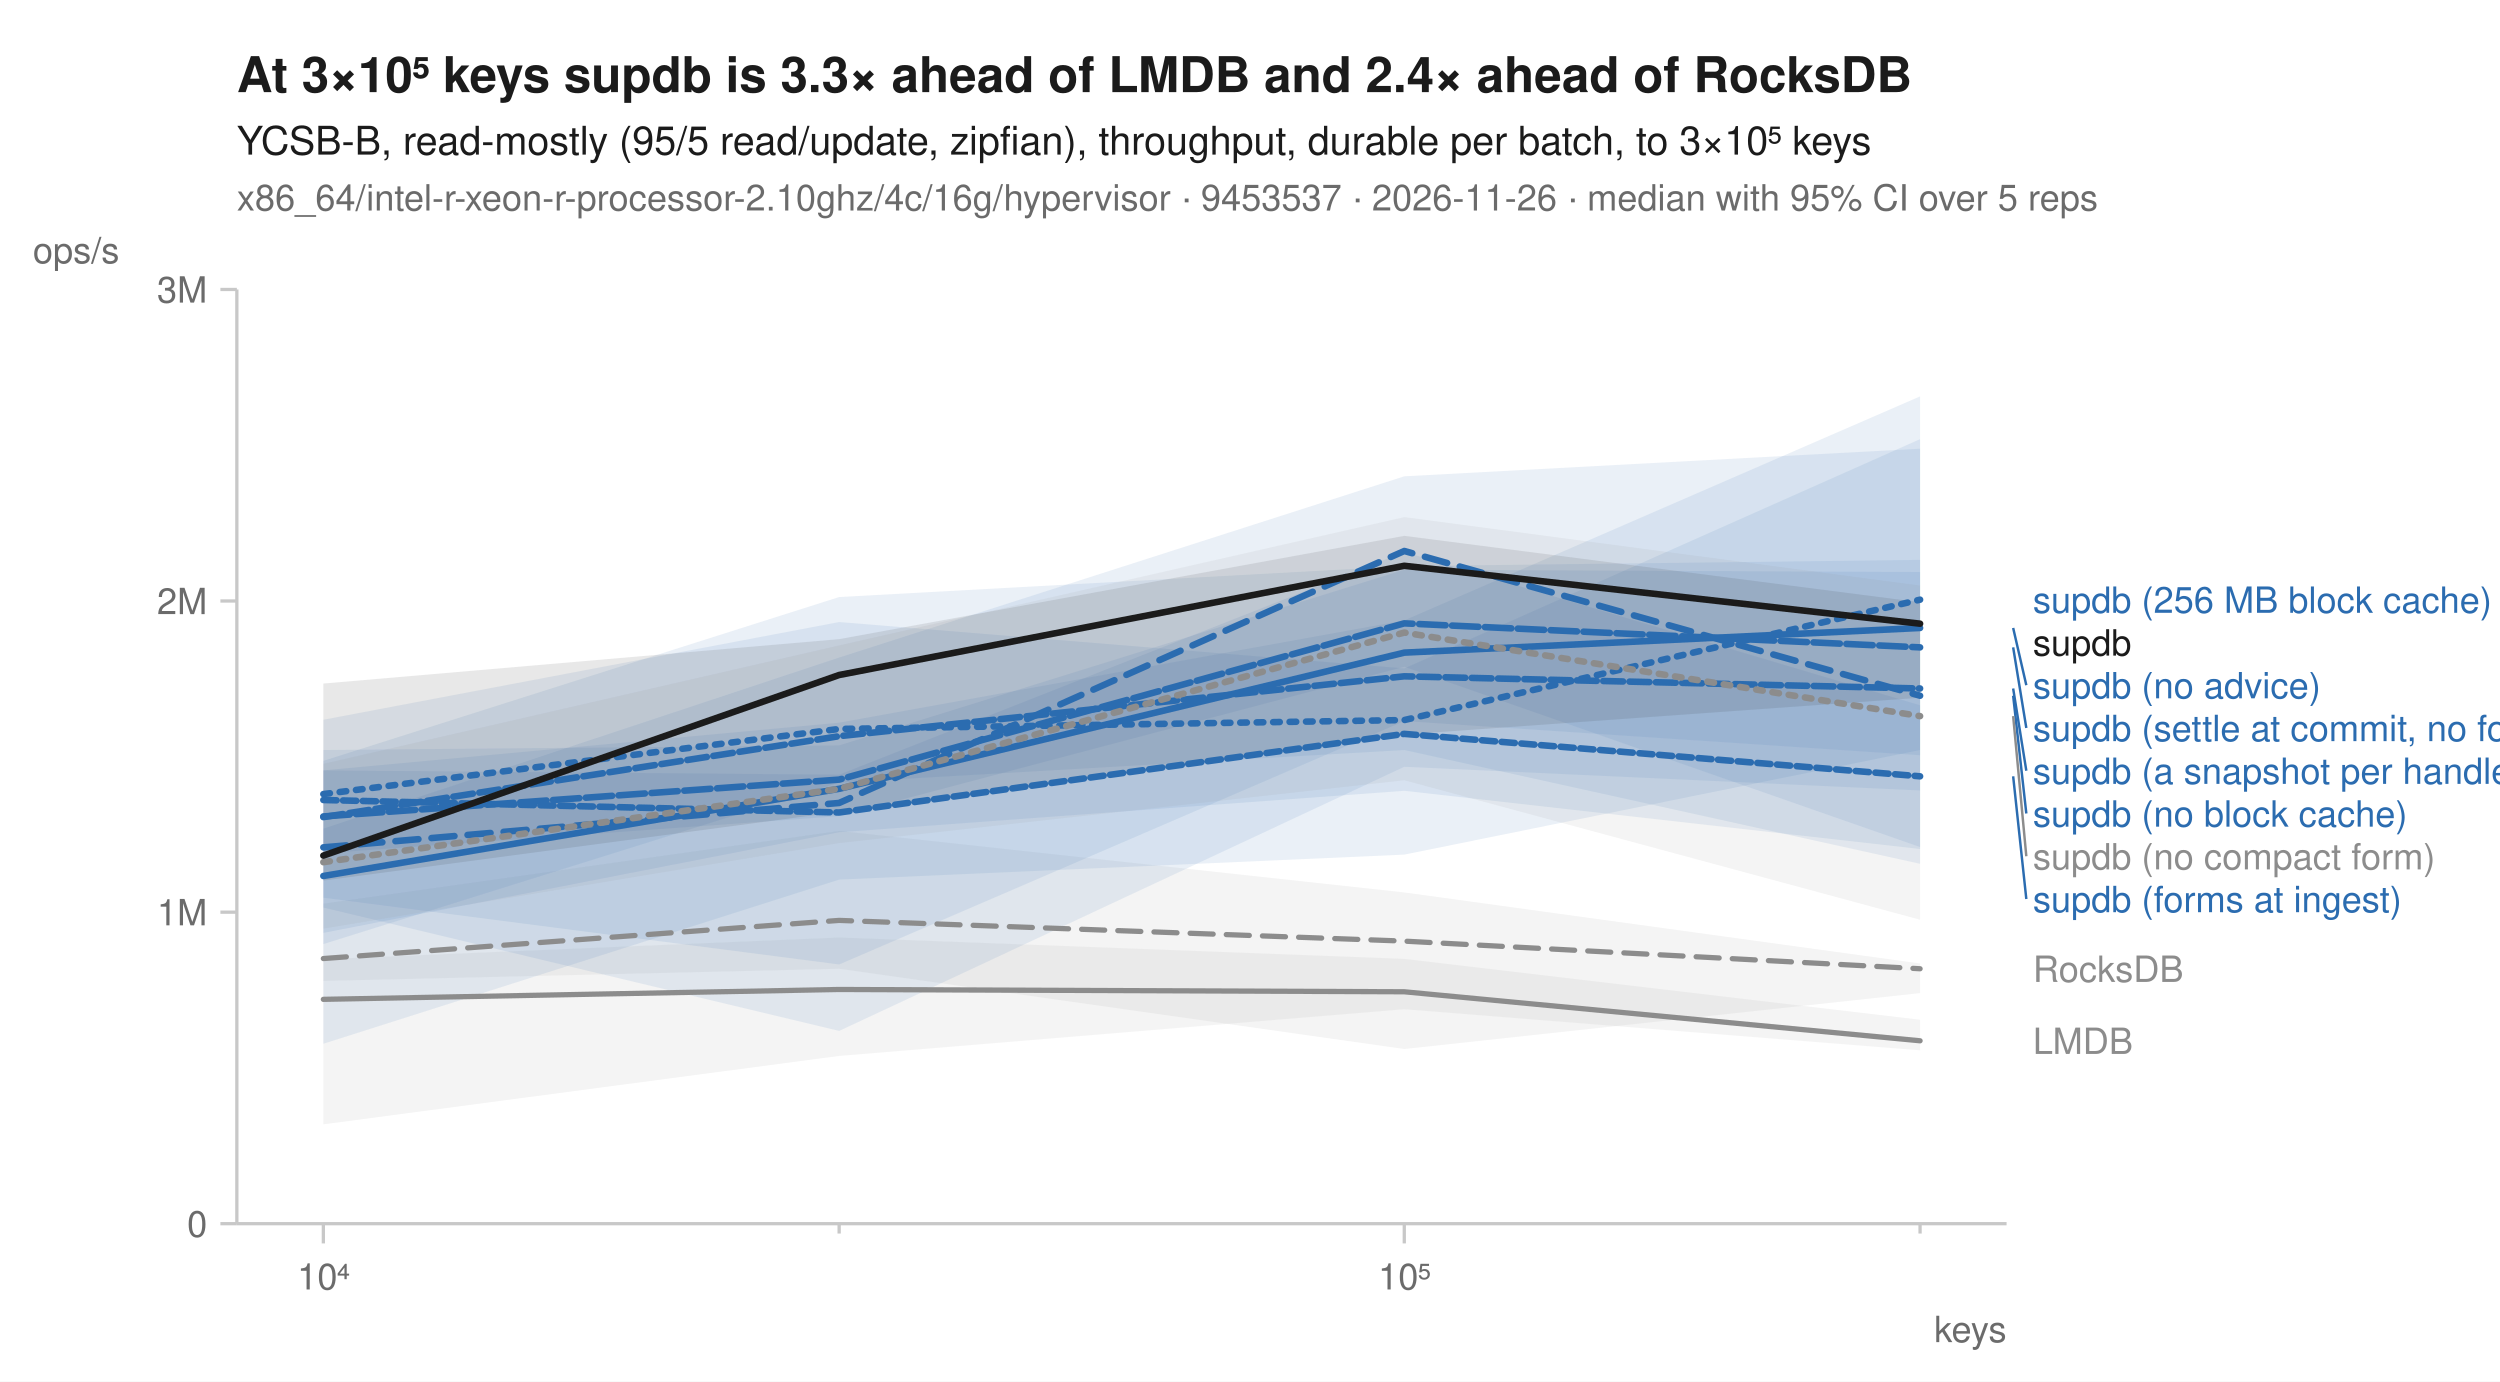
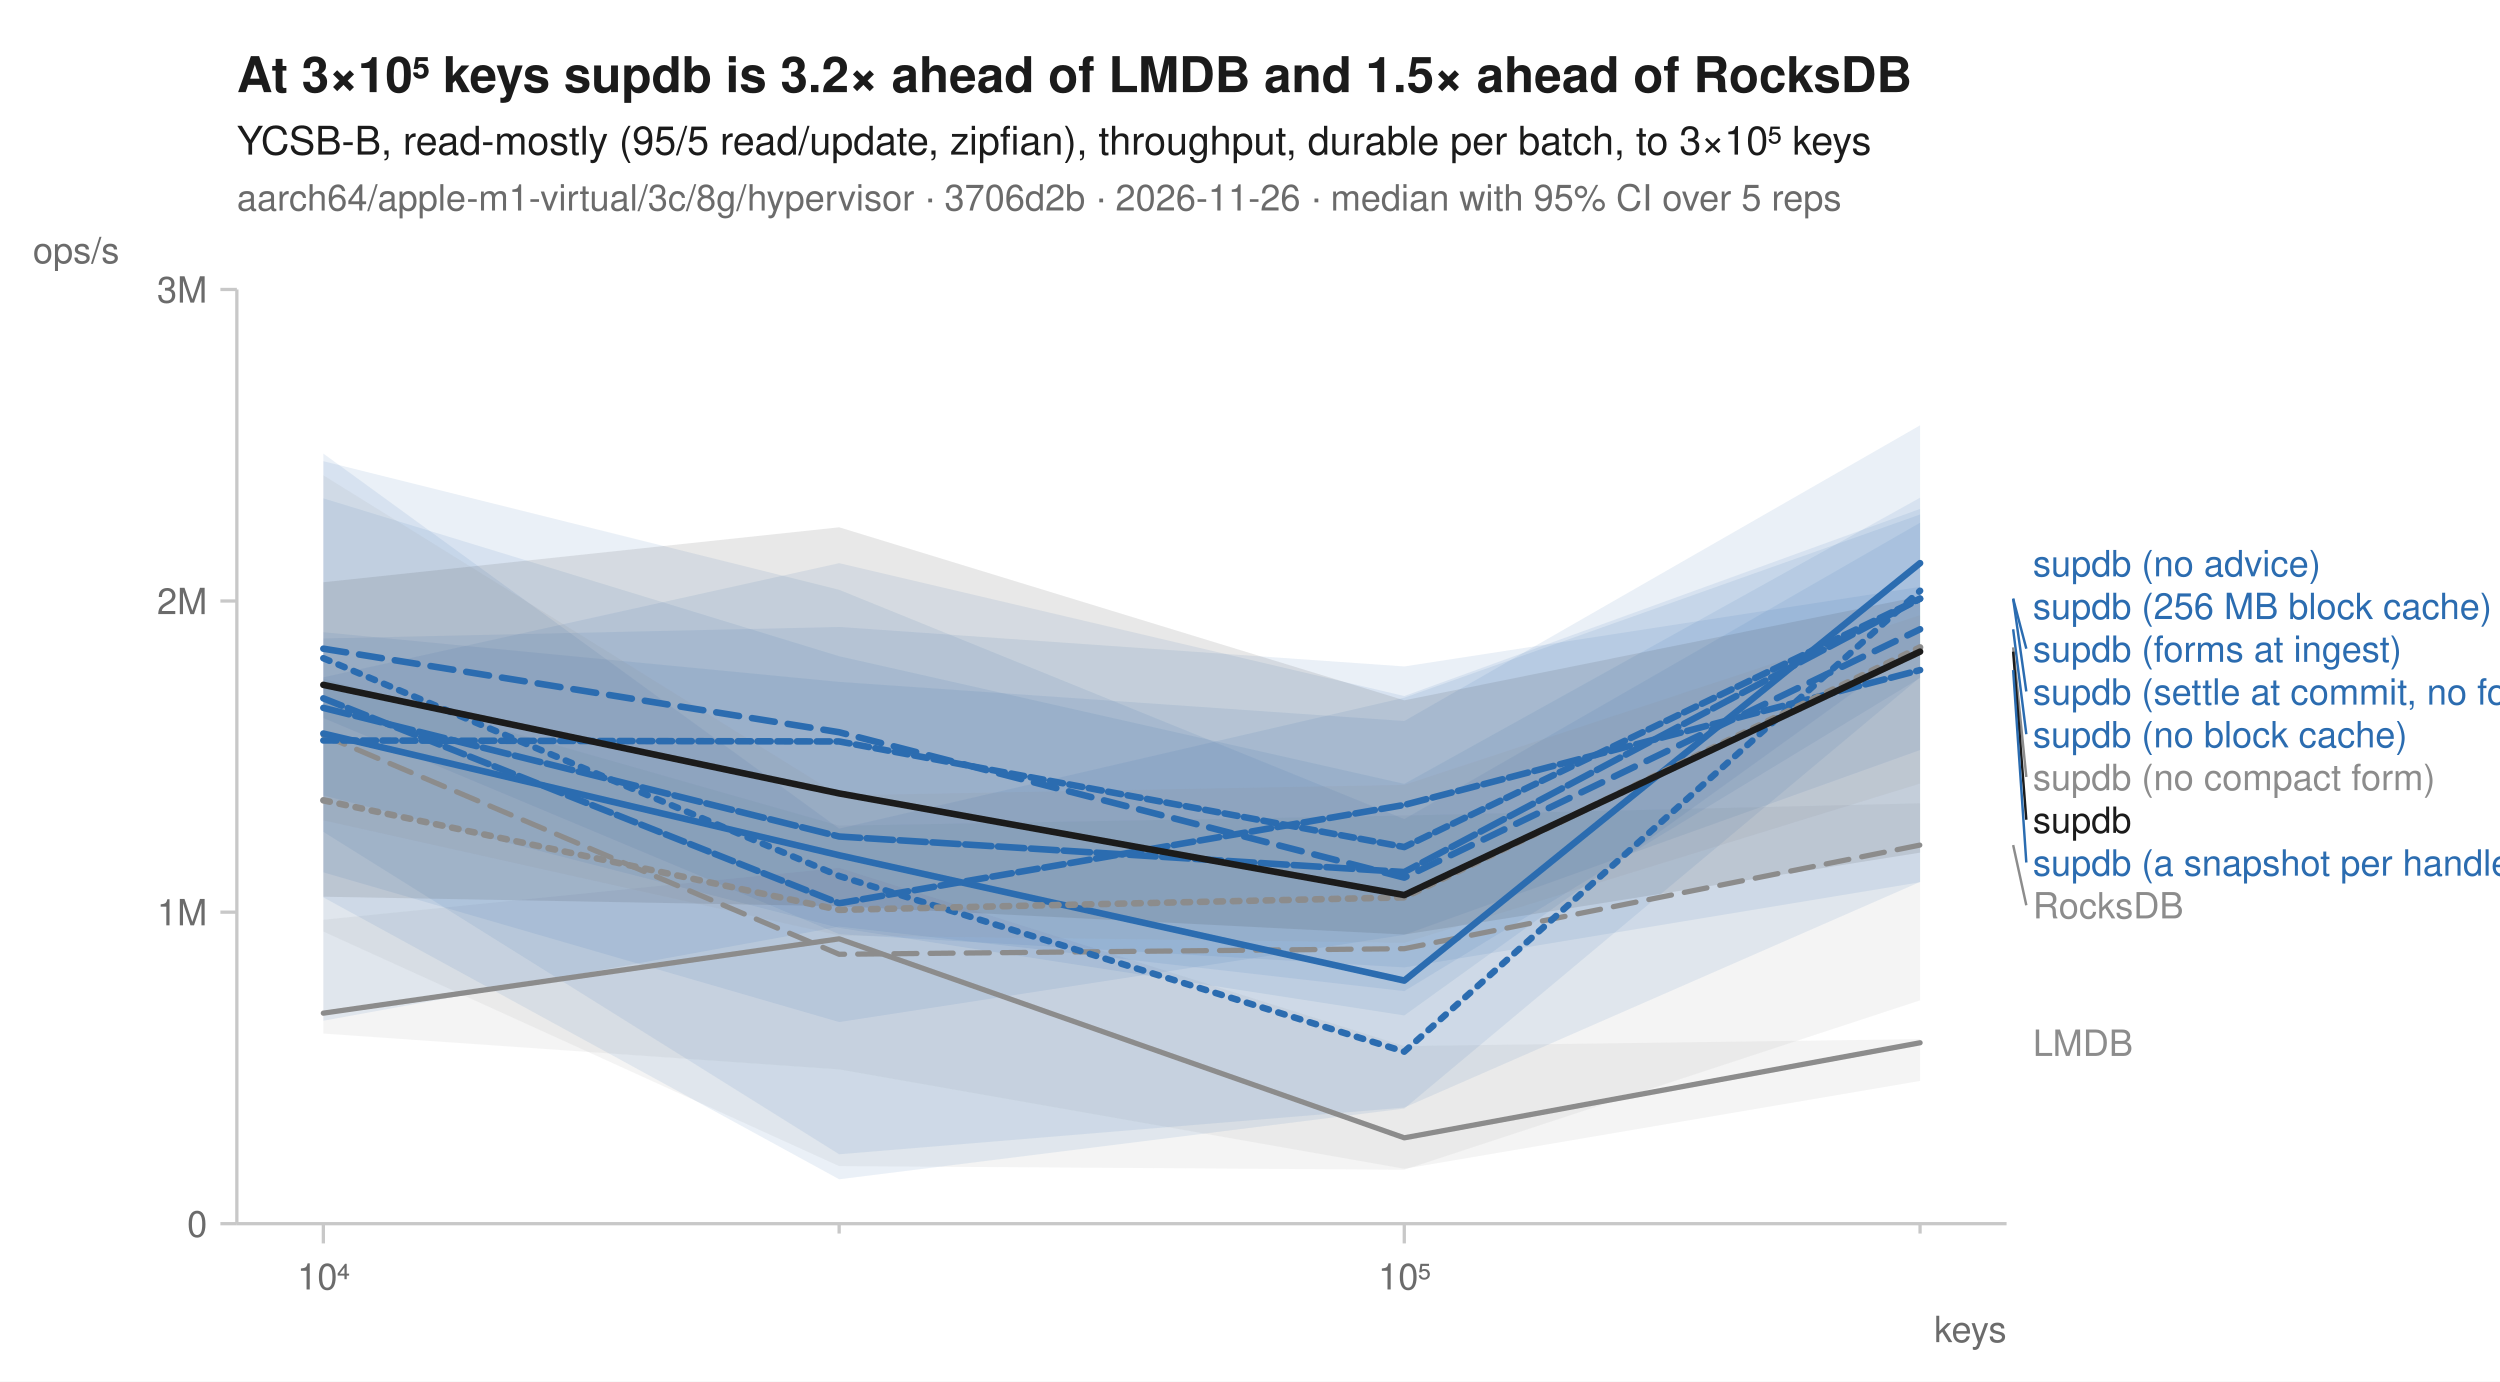
<svg xmlns="http://www.w3.org/2000/svg" width="760" height="420" viewBox="0 0 760 420" font-family="-apple-system, BlinkMacSystemFont, 'Segoe UI', Helvetica, Arial, sans-serif" fill="#1b1b1b">
  <rect width="760" height="420" fill="white" />
-   <text x="72" y="28" font-size="15" font-weight="600">At 3×10⁵ keys supdb is 3.3× ahead of LMDB and 2.4× ahead of RocksDB</text>
+   <text x="72" y="28" font-size="15" font-weight="600">At 3×10⁵ keys supdb is 3.2× ahead of LMDB and 1.5× ahead of RocksDB</text>
  <text x="72" y="47" font-size="12">YCSB-B, read-mostly (95/5 read/update, zipfian), throughput, durable per batch, to 3×10⁵ keys</text>
-   <text x="72" y="64" font-size="11" fill="#6b6b6b">x86_64/intel-r-xeon-r-processor-2.10ghz/4c/16g/hypervisor · 9453537 · 2026-11-26 · median with 95% CI over 5 reps</text>
+   <text x="72" y="64" font-size="11" fill="#6b6b6b">aarch64/apple-m1-virtual/3c/8g/hypervisor · 3706d2b · 2026-11-26 · median with 95% CI over 5 reps</text>
  <line x1="72" y1="372" x2="610" y2="372" stroke="#c8c8c8" stroke-width="1" />
  <line x1="72" y1="88" x2="72" y2="372" stroke="#c8c8c8" stroke-width="1" />
  <line x1="98.3" y1="372" x2="98.3" y2="378" stroke="#c8c8c8" stroke-width="1" />
  <text x="98.3" y="392" font-size="11" text-anchor="middle" fill="#6b6b6b">10⁴</text>
  <line x1="255.1" y1="372" x2="255.1" y2="375" stroke="#c8c8c8" stroke-width="1" />
  <line x1="426.9" y1="372" x2="426.9" y2="378" stroke="#c8c8c8" stroke-width="1" />
  <text x="426.9" y="392" font-size="11" text-anchor="middle" fill="#6b6b6b">10⁵</text>
  <line x1="583.7" y1="372" x2="583.7" y2="375" stroke="#c8c8c8" stroke-width="1" />
  <text x="610" y="408" font-size="11" text-anchor="end" fill="#6b6b6b">keys</text>
  <line x1="67" y1="372.0" x2="72" y2="372.0" stroke="#c8c8c8" stroke-width="1" />
  <text x="63" y="376.0" font-size="11" text-anchor="end" fill="#6b6b6b">0</text>
  <line x1="67" y1="277.3" x2="72" y2="277.3" stroke="#c8c8c8" stroke-width="1" />
  <text x="63" y="281.3" font-size="11" text-anchor="end" fill="#6b6b6b">1M</text>
  <line x1="67" y1="182.7" x2="72" y2="182.7" stroke="#c8c8c8" stroke-width="1" />
  <text x="63" y="186.7" font-size="11" text-anchor="end" fill="#6b6b6b">2M</text>
  <line x1="67" y1="88.0" x2="72" y2="88.0" stroke="#c8c8c8" stroke-width="1" />
  <text x="63" y="92.0" font-size="11" text-anchor="end" fill="#6b6b6b">3M</text>
  <text x="10" y="80" font-size="11" text-anchor="start" fill="#6b6b6b">ops/s</text>
-   <path d="M98.3,274.7 L255.1,252.6 L426.9,271.3 L583.7,292.9 L583.7,301.9 L426.9,318.9 L255.1,294.5 L98.3,298.2 Z" fill="#8c8c8c" fill-opacity="0.10" />
-   <path d="M98.3,291.6 L255.1,285.0 L426.9,291.5 L583.7,310.0 L583.7,319.3 L426.9,306.8 L255.1,321.0 L98.3,341.8 Z" fill="#8c8c8c" fill-opacity="0.10" />
-   <path d="M98.3,218.8 L255.1,189.1 L426.9,203.2 L583.7,133.5 L583.7,262.6 L426.9,228.0 L255.1,237.9 L98.3,287.0 Z" fill="#2b6cb0" fill-opacity="0.10" />
-   <path d="M98.3,251.9 L255.1,199.9 L426.9,144.8 L583.7,136.4 L583.7,228.0 L426.9,259.8 L255.1,267.4 L98.3,317.3 Z" fill="#2b6cb0" fill-opacity="0.10" />
-   <path d="M98.3,234.2 L255.1,219.7 L426.9,188.6 L583.7,120.5 L583.7,229.6 L426.9,219.2 L255.1,293.2 L98.3,272.9 Z" fill="#2b6cb0" fill-opacity="0.10" />
-   <path d="M98.3,231.3 L255.1,181.5 L426.9,172.1 L583.7,170.2 L583.7,258.1 L426.9,240.4 L255.1,253.0 L98.3,283.6 Z" fill="#2b6cb0" fill-opacity="0.10" />
-   <path d="M98.3,228.0 L255.1,226.6 L426.9,173.2 L583.7,173.9 L583.7,257.5 L426.9,202.7 L255.1,248.1 L98.3,259.4 Z" fill="#2b6cb0" fill-opacity="0.10" />
-   <path d="M98.3,234.2 L255.1,235.5 L426.9,167.8 L583.7,214.4 L583.7,240.3 L426.9,233.1 L255.1,313.4 L98.3,275.9 Z" fill="#2b6cb0" fill-opacity="0.10" />
-   <path d="M98.3,232.2 L255.1,196.2 L426.9,157.2 L583.7,178.0 L583.7,279.6 L426.9,237.2 L255.1,256.3 L98.3,282.3 Z" fill="#8c8c8c" fill-opacity="0.10" />
-   <path d="M98.3,207.8 L255.1,194.3 L426.9,162.9 L583.7,183.1 L583.7,212.1 L426.9,223.3 L255.1,246.8 L98.3,267.7 Z" fill="#1b1b1b" fill-opacity="0.10" />
-   <path d="M98.3,291.4 L255.1,279.8 L426.9,286.1 L583.7,294.5 " fill="none" stroke="#8c8c8c" stroke-width="1.6" stroke-linejoin="round" stroke-linecap="round" stroke-dasharray="7,4" />
-   <path d="M98.3,303.8 L255.1,300.8 L426.9,301.5 L583.7,316.4 " fill="none" stroke="#8c8c8c" stroke-width="1.6" stroke-linejoin="round" stroke-linecap="round" />
-   <path d="M98.3,241.4 L255.1,221.6 L426.9,218.9 L583.7,182.3 " fill="none" stroke="#2b6cb0" stroke-width="2" stroke-linejoin="round" stroke-linecap="round" stroke-dasharray="2,3" />
-   <path d="M98.3,257.6 L255.1,244.1 L426.9,167.5 L583.7,211.5 " fill="none" stroke="#2b6cb0" stroke-width="2" stroke-linejoin="round" stroke-linecap="round" stroke-dasharray="7,4" />
-   <path d="M98.3,266.3 L255.1,239.8 L426.9,198.4 L583.7,190.9 " fill="none" stroke="#2b6cb0" stroke-width="2" stroke-linejoin="round" stroke-linecap="round" />
-   <path d="M98.3,248.4 L255.1,223.8 L426.9,205.6 L583.7,209.3 " fill="none" stroke="#2b6cb0" stroke-width="2" stroke-linejoin="round" stroke-linecap="round" stroke-dasharray="6,2" />
-   <path d="M98.3,248.2 L255.1,237.0 L426.9,189.5 L583.7,196.8 " fill="none" stroke="#2b6cb0" stroke-width="2" stroke-linejoin="round" stroke-linecap="round" stroke-dasharray="8,2" />
-   <path d="M98.3,243.2 L255.1,247.0 L426.9,223.1 L583.7,236.0 " fill="none" stroke="#2b6cb0" stroke-width="2" stroke-linejoin="round" stroke-linecap="round" stroke-dasharray="4,2" />
-   <path d="M98.3,262.1 L255.1,239.8 L426.9,192.3 L583.7,217.7 " fill="none" stroke="#8c8c8c" stroke-width="2" stroke-linejoin="round" stroke-linecap="round" stroke-dasharray="2,3" />
-   <path d="M98.3,260.1 L255.1,205.2 L426.9,172.0 L583.7,189.6 " fill="none" stroke="#1b1b1b" stroke-width="2" stroke-linejoin="round" stroke-linecap="round" />
-   <text x="618.0" y="186.3" font-size="11" fill="#2b6cb0">supdb (256 MB block cache)</text>
-   <text x="618.0" y="199.3" font-size="11" fill="#1b1b1b">supdb</text>
-   <line x1="612.0" y1="190.9" x2="616.0" y2="208.3" stroke="#2b6cb0" stroke-width="0.75" />
-   <text x="618.0" y="212.3" font-size="11" fill="#2b6cb0">supdb (no advice)</text>
-   <line x1="612.0" y1="196.8" x2="616.0" y2="221.3" stroke="#2b6cb0" stroke-width="0.75" />
-   <text x="618.0" y="225.3" font-size="11" fill="#2b6cb0">supdb (settle at commit, no forms)</text>
-   <line x1="612.0" y1="209.3" x2="616.0" y2="234.3" stroke="#2b6cb0" stroke-width="0.75" />
-   <text x="618.0" y="238.3" font-size="11" fill="#2b6cb0">supdb (a snapshot per handle)</text>
-   <line x1="612.0" y1="211.5" x2="616.0" y2="247.3" stroke="#2b6cb0" stroke-width="0.75" />
-   <text x="618.0" y="251.3" font-size="11" fill="#2b6cb0">supdb (no block cache)</text>
-   <line x1="612.0" y1="217.7" x2="616.0" y2="260.3" stroke="#8c8c8c" stroke-width="0.75" />
-   <text x="618.0" y="264.3" font-size="11" fill="#8c8c8c">supdb (no compact form)</text>
-   <line x1="612.0" y1="236.0" x2="616.0" y2="273.3" stroke="#2b6cb0" stroke-width="0.75" />
-   <text x="618.0" y="277.3" font-size="11" fill="#2b6cb0">supdb (forms at ingest)</text>
-   <text x="618.0" y="298.5" font-size="11" fill="#8c8c8c">RocksDB</text>
-   <text x="618.0" y="320.4" font-size="11" fill="#8c8c8c">LMDB</text>
+   <path d="M98.3,206.3 L255.1,251.0 L426.9,247.9 L583.7,244.2 L583.7,304.1 L426.9,355.6 L255.1,354.5 L98.3,283.2 Z" fill="#8c8c8c" fill-opacity="0.10" />
+   <path d="M98.3,279.6 L255.1,263.8 L426.9,318.0 L583.7,315.9 L583.7,328.6 L426.9,355.3 L255.1,325.1 L98.3,314.2 Z" fill="#8c8c8c" fill-opacity="0.10" />
+   <path d="M98.3,140.2 L255.1,179.3 L426.9,249.0 L583.7,158.9 L583.7,268.1 L426.9,336.7 L255.1,350.9 L98.3,252.9 Z" fill="#2b6cb0" fill-opacity="0.10" />
+   <path d="M98.3,151.5 L255.1,199.5 L426.9,238.3 L583.7,151.3 L583.7,268.2 L426.9,294.1 L255.1,284.0 L98.3,218.3 Z" fill="#2b6cb0" fill-opacity="0.10" />
+   <path d="M98.3,137.9 L255.1,251.9 L426.9,212.1 L583.7,156.4 L583.7,195.9 L426.9,308.7 L255.1,282.1 L98.3,241.8 Z" fill="#2b6cb0" fill-opacity="0.10" />
+   <path d="M98.3,205.9 L255.1,171.2 L426.9,211.6 L583.7,154.7 L583.7,206.1 L426.9,301.3 L255.1,281.7 L98.3,310.3 Z" fill="#2b6cb0" fill-opacity="0.10" />
+   <path d="M98.3,192.2 L255.1,207.3 L426.9,219.2 L583.7,129.3 L583.7,205.9 L426.9,337.0 L255.1,358.5 L98.3,272.8 Z" fill="#2b6cb0" fill-opacity="0.10" />
+   <path d="M98.3,194.1 L255.1,190.6 L426.9,202.6 L583.7,178.4 L583.7,228.0 L426.9,284.2 L255.1,310.7 L98.3,265.2 Z" fill="#2b6cb0" fill-opacity="0.10" />
+   <path d="M98.3,144.5 L255.1,241.8 L426.9,238.6 L583.7,187.0 L583.7,238.2 L426.9,286.6 L255.1,284.4 L98.3,249.4 Z" fill="#8c8c8c" fill-opacity="0.10" />
+   <path d="M98.3,177.0 L255.1,160.3 L426.9,212.9 L583.7,181.3 L583.7,259.2 L426.9,284.1 L255.1,275.5 L98.3,272.6 Z" fill="#1b1b1b" fill-opacity="0.10" />
+   <path d="M98.3,223.5 L255.1,290.1 L426.9,288.4 L583.7,256.9 " fill="none" stroke="#8c8c8c" stroke-width="1.6" stroke-linejoin="round" stroke-linecap="round" stroke-dasharray="7,4" />
+   <path d="M98.3,308.0 L255.1,285.4 L426.9,345.9 L583.7,317.0 " fill="none" stroke="#8c8c8c" stroke-width="1.6" stroke-linejoin="round" stroke-linecap="round" />
+   <path d="M98.3,200.1 L255.1,266.3 L426.9,319.7 L583.7,179.6 " fill="none" stroke="#2b6cb0" stroke-width="2" stroke-linejoin="round" stroke-linecap="round" stroke-dasharray="2,3" />
+   <path d="M98.3,197.2 L255.1,222.6 L426.9,266.8 L583.7,191.3 " fill="none" stroke="#2b6cb0" stroke-width="2" stroke-linejoin="round" stroke-linecap="round" stroke-dasharray="7,4" />
+   <path d="M98.3,223.0 L255.1,260.0 L426.9,298.1 L583.7,171.2 " fill="none" stroke="#2b6cb0" stroke-width="2" stroke-linejoin="round" stroke-linecap="round" />
+   <path d="M98.3,212.3 L255.1,274.6 L426.9,244.7 L583.7,203.7 " fill="none" stroke="#2b6cb0" stroke-width="2" stroke-linejoin="round" stroke-linecap="round" stroke-dasharray="6,2" />
+   <path d="M98.3,215.2 L255.1,254.3 L426.9,265.1 L583.7,182.0 " fill="none" stroke="#2b6cb0" stroke-width="2" stroke-linejoin="round" stroke-linecap="round" stroke-dasharray="8,2" />
+   <path d="M98.3,225.1 L255.1,225.4 L426.9,257.5 L583.7,182.0 " fill="none" stroke="#2b6cb0" stroke-width="2" stroke-linejoin="round" stroke-linecap="round" stroke-dasharray="4,2" />
+   <path d="M98.3,243.3 L255.1,276.6 L426.9,272.8 L583.7,196.8 " fill="none" stroke="#8c8c8c" stroke-width="2" stroke-linejoin="round" stroke-linecap="round" stroke-dasharray="2,3" />
+   <path d="M98.3,208.2 L255.1,241.2 L426.9,272.1 L583.7,198.1 " fill="none" stroke="#1b1b1b" stroke-width="2" stroke-linejoin="round" stroke-linecap="round" />
+   <text x="618.0" y="175.2" font-size="11" fill="#2b6cb0">supdb (no advice)</text>
+   <text x="618.0" y="188.2" font-size="11" fill="#2b6cb0">supdb (256 MB block cache)</text>
+   <line x1="612.0" y1="182.0" x2="616.0" y2="197.2" stroke="#2b6cb0" stroke-width="0.75" />
+   <text x="618.0" y="201.2" font-size="11" fill="#2b6cb0">supdb (forms at ingest)</text>
+   <line x1="612.0" y1="182.0" x2="616.0" y2="210.2" stroke="#2b6cb0" stroke-width="0.75" />
+   <text x="618.0" y="214.2" font-size="11" fill="#2b6cb0">supdb (settle at commit, no forms)</text>
+   <line x1="612.0" y1="191.3" x2="616.0" y2="223.2" stroke="#2b6cb0" stroke-width="0.75" />
+   <text x="618.0" y="227.2" font-size="11" fill="#2b6cb0">supdb (no block cache)</text>
+   <line x1="612.0" y1="196.8" x2="616.0" y2="236.2" stroke="#8c8c8c" stroke-width="0.75" />
+   <text x="618.0" y="240.2" font-size="11" fill="#8c8c8c">supdb (no compact form)</text>
+   <line x1="612.0" y1="198.1" x2="616.0" y2="249.2" stroke="#1b1b1b" stroke-width="0.75" />
+   <text x="618.0" y="253.2" font-size="11" fill="#1b1b1b">supdb</text>
+   <line x1="612.0" y1="203.7" x2="616.0" y2="262.2" stroke="#2b6cb0" stroke-width="0.75" />
+   <text x="618.0" y="266.2" font-size="11" fill="#2b6cb0">supdb (a snapshot per handle)</text>
+   <line x1="612.0" y1="256.9" x2="616.0" y2="275.2" stroke="#8c8c8c" stroke-width="0.75" />
+   <text x="618.0" y="279.2" font-size="11" fill="#8c8c8c">RocksDB</text>
+   <text x="618.0" y="321.0" font-size="11" fill="#8c8c8c">LMDB</text>
</svg>
